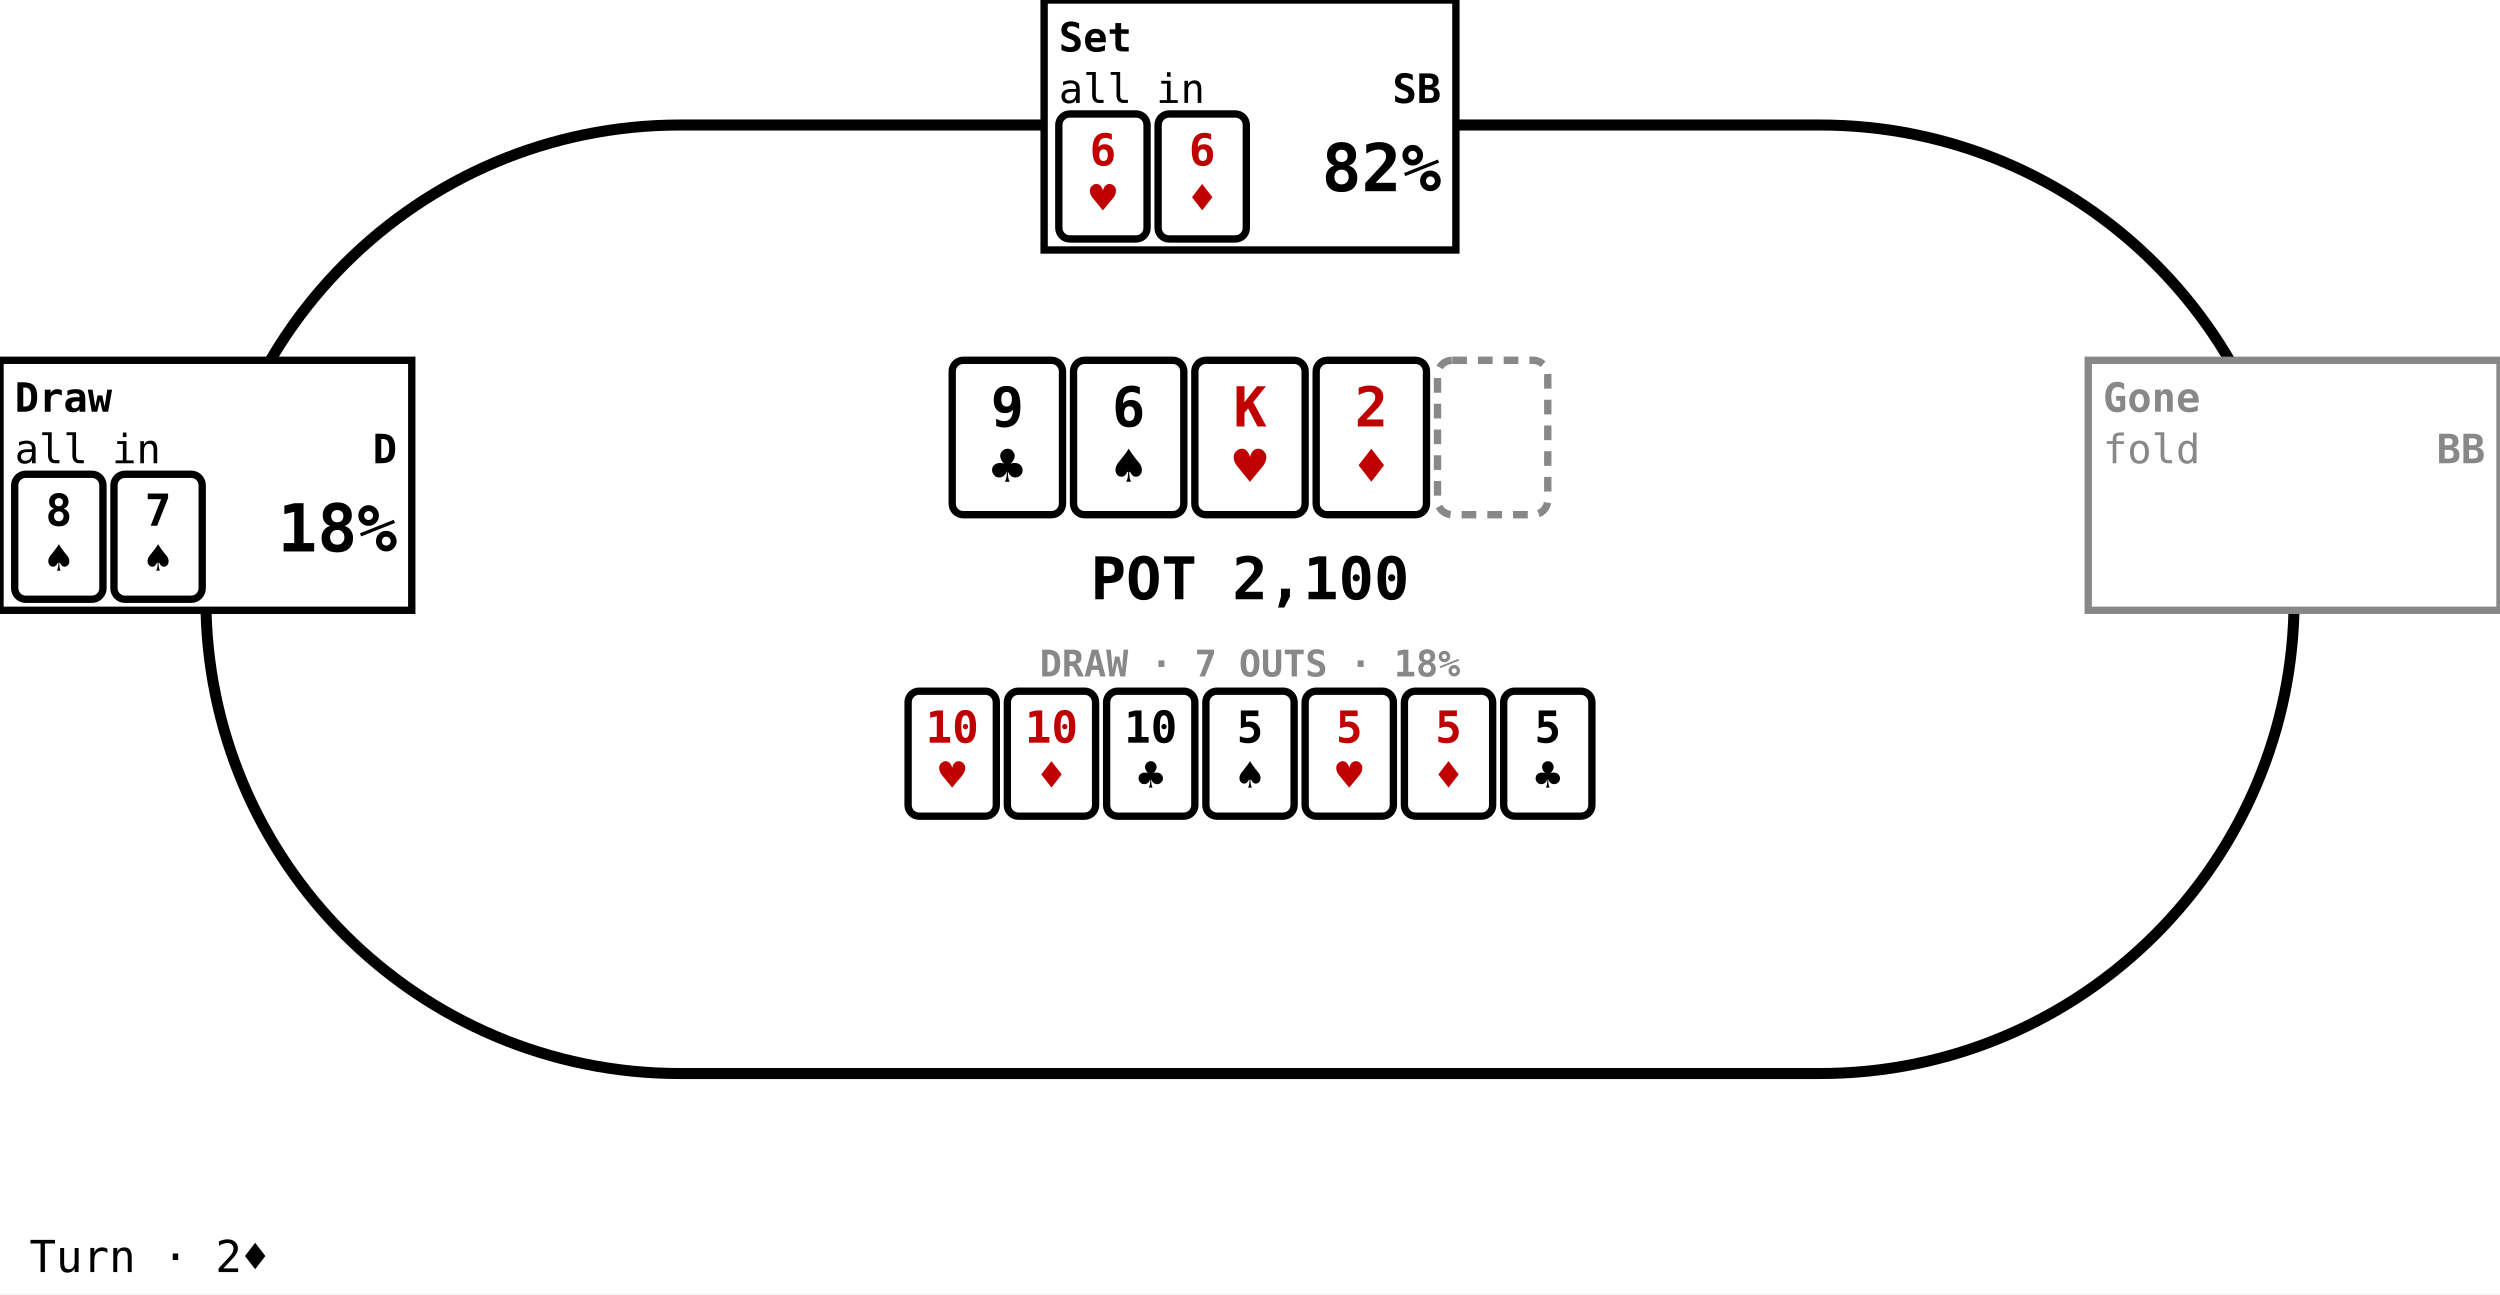
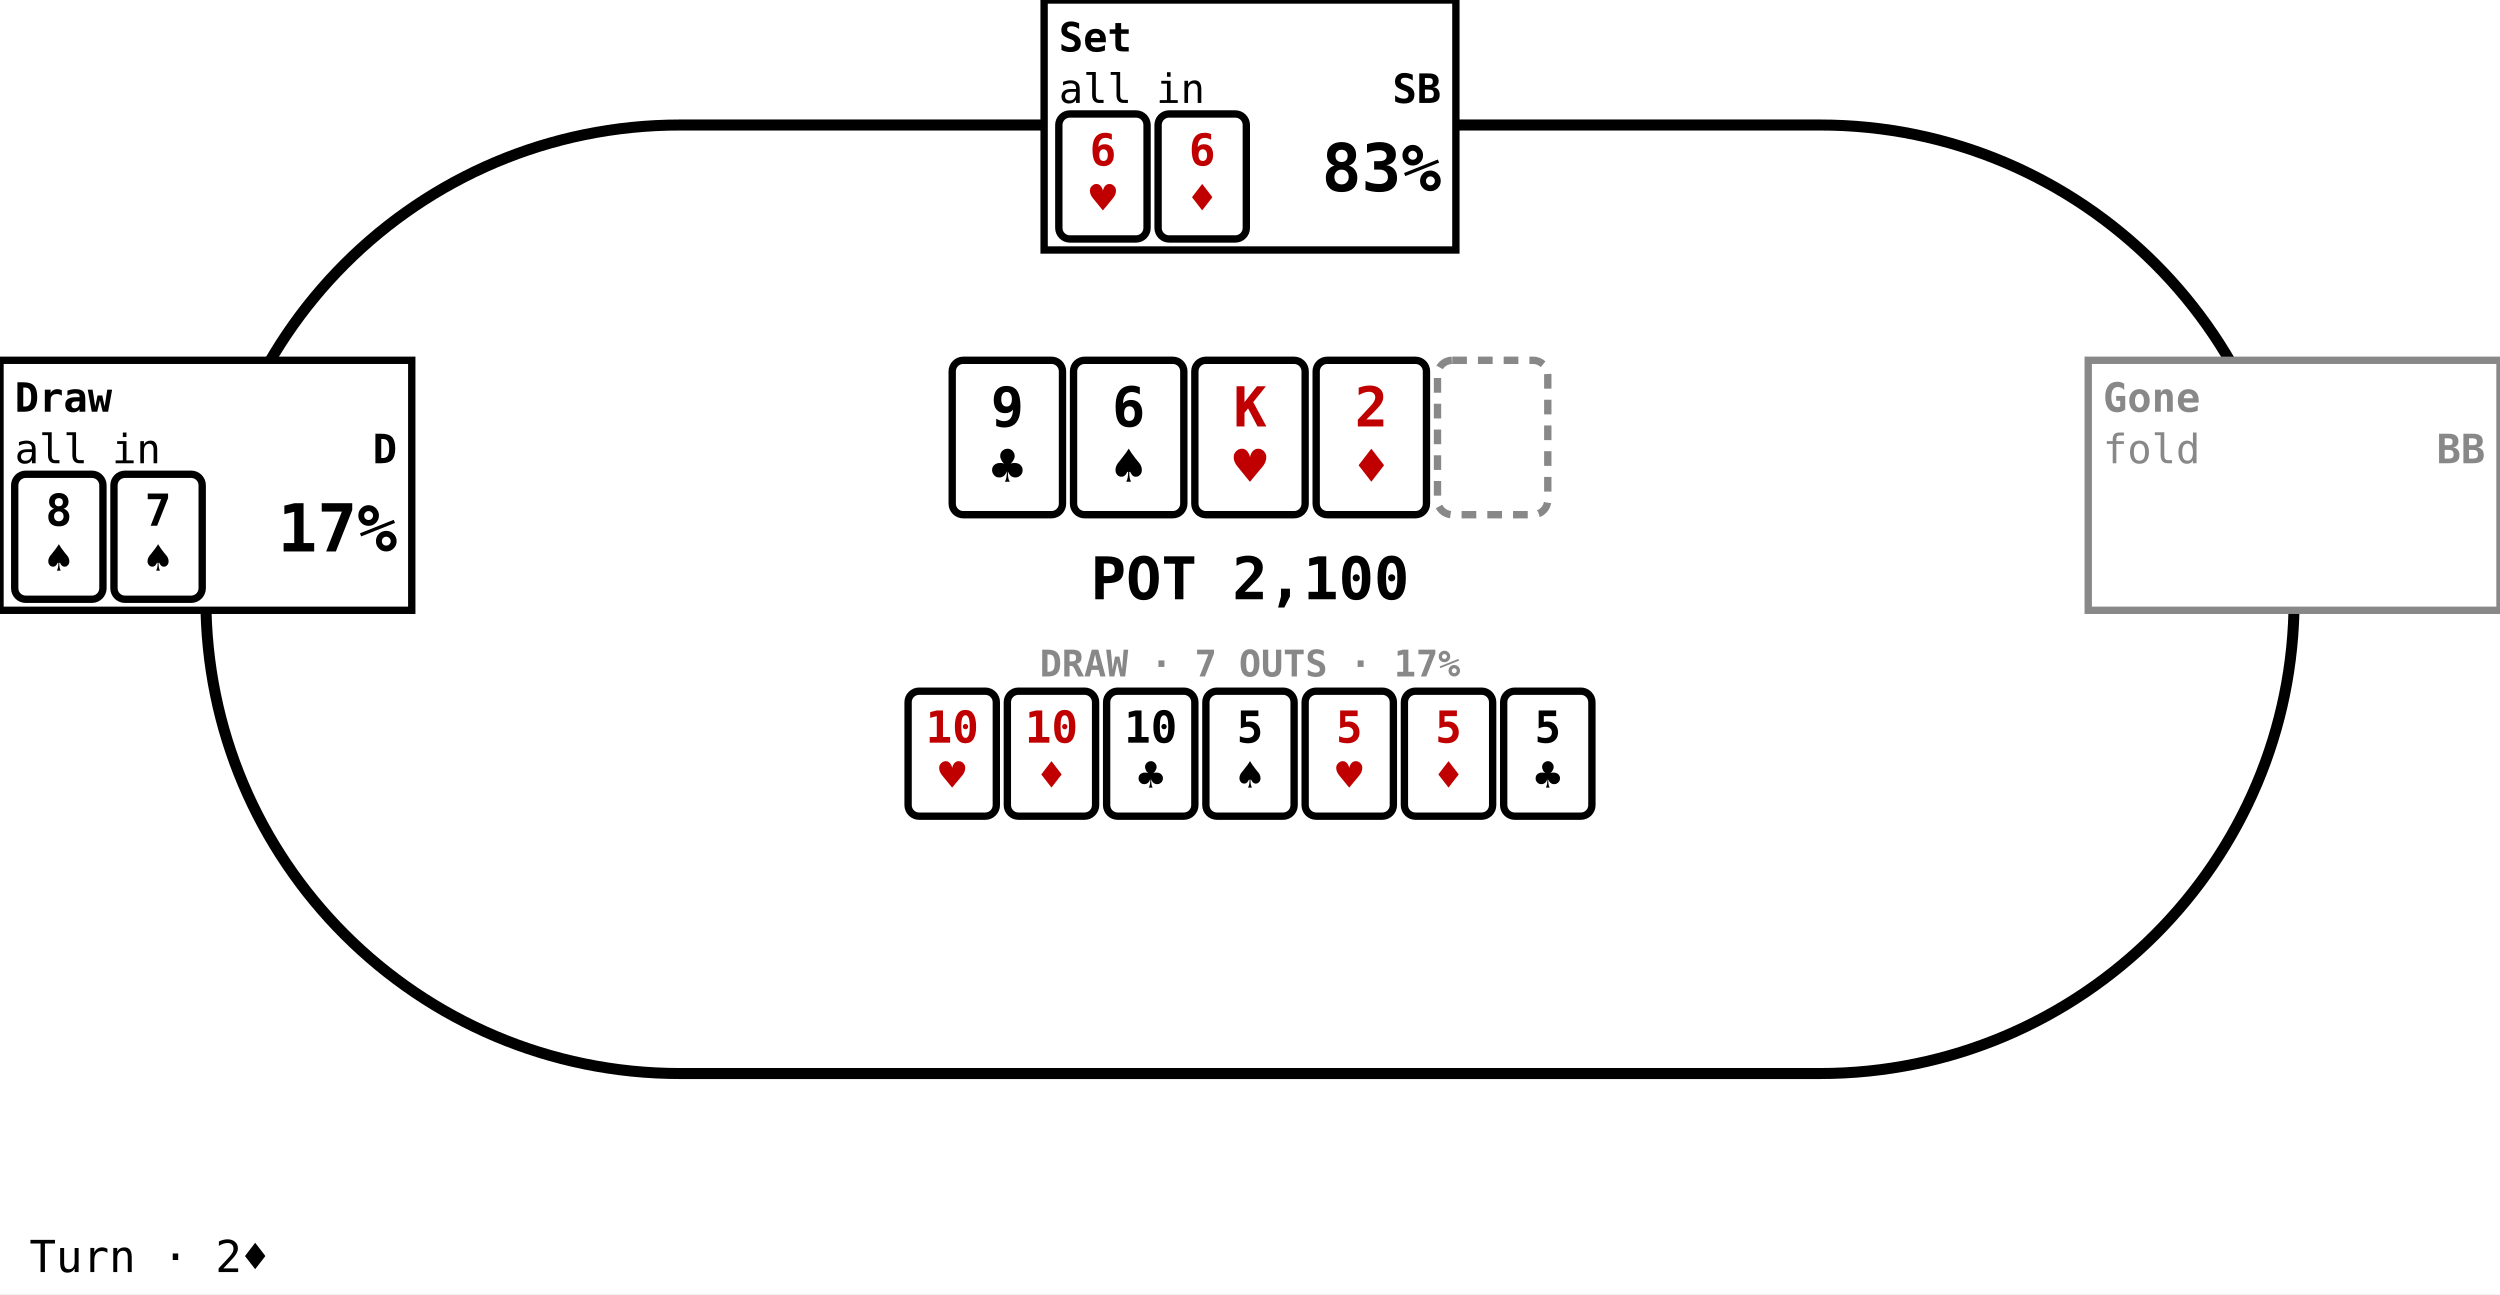
<svg xmlns="http://www.w3.org/2000/svg" viewBox="0 0 680 352" width="680" height="352" class="bowery" data-layout="ring" data-moment="6/9" role="img" aria-label="Turn · 2♦" font-family="ui-monospace, Menlo, Consolas, monospace">
  <rect class="bg" x="0" y="0" width="680" height="352" fill="#ffffff" />
  <rect class="oval" x="56" y="34" width="568" height="258" rx="129" fill="none" stroke="#000000" stroke-width="3" />
  <g class="board">
    <g class="card" data-card="9♣">
      <rect x="259" y="98" width="30" height="42" rx="3" fill="#ffffff" stroke="#000000" stroke-width="2" />
      <text x="274" y="116" font-size="15" font-weight="700" text-anchor="middle" fill="#000000">9</text>
      <text x="274" y="132" font-size="15" text-anchor="middle" fill="#000000">♣</text>
    </g>
    <g class="card" data-card="6♠">
      <rect x="292" y="98" width="30" height="42" rx="3" fill="#ffffff" stroke="#000000" stroke-width="2" />
      <text x="307" y="116" font-size="15" font-weight="700" text-anchor="middle" fill="#000000">6</text>
      <text x="307" y="132" font-size="15" text-anchor="middle" fill="#000000">♠</text>
    </g>
    <g class="card red" data-card="K♥">
      <rect x="325" y="98" width="30" height="42" rx="3" fill="#ffffff" stroke="#000000" stroke-width="2" />
      <text x="340" y="116" font-size="15" font-weight="700" text-anchor="middle" fill="#c00000">K</text>
      <text x="340" y="132" font-size="15" text-anchor="middle" fill="#c00000">♥</text>
    </g>
    <g class="card red" data-card="2♦">
      <rect x="358" y="98" width="30" height="42" rx="3" fill="#ffffff" stroke="#000000" stroke-width="2" />
      <text x="373" y="116" font-size="15" font-weight="700" text-anchor="middle" fill="#c00000">2</text>
      <text x="373" y="132" font-size="15" text-anchor="middle" fill="#c00000">♦</text>
    </g>
    <rect class="slot" x="391" y="98" width="30" height="42" rx="4" fill="none" stroke="#888888" stroke-width="2" stroke-dasharray="4 3" />
  </g>
  <text class="pot" x="340" y="163" font-size="16" font-weight="700" text-anchor="middle" fill="#000000">POT 2,100</text>
  <g class="outs" data-seat="0">
-     <text class="label" x="340" y="184" font-size="10" font-weight="700" text-anchor="middle" fill="#888888">DRAW · 7 OUTS · 18%</text>
+     <text class="label" x="340" y="184" font-size="10" font-weight="700" text-anchor="middle" fill="#888888">DRAW · 7 OUTS · 17%</text>
    <g class="card red" data-card="T♥">
      <rect x="247" y="188" width="24" height="34" rx="3" fill="#ffffff" stroke="#000000" stroke-width="2" />
      <text x="259" y="202" font-size="12" font-weight="700" text-anchor="middle" fill="#c00000">10</text>
      <text x="259" y="215" font-size="12" text-anchor="middle" fill="#c00000">♥</text>
    </g>
    <g class="card red" data-card="T♦">
      <rect x="274" y="188" width="24" height="34" rx="3" fill="#ffffff" stroke="#000000" stroke-width="2" />
      <text x="286" y="202" font-size="12" font-weight="700" text-anchor="middle" fill="#c00000">10</text>
      <text x="286" y="215" font-size="12" text-anchor="middle" fill="#c00000">♦</text>
    </g>
    <g class="card" data-card="T♣">
      <rect x="301" y="188" width="24" height="34" rx="3" fill="#ffffff" stroke="#000000" stroke-width="2" />
      <text x="313" y="202" font-size="12" font-weight="700" text-anchor="middle" fill="#000000">10</text>
      <text x="313" y="215" font-size="12" text-anchor="middle" fill="#000000">♣</text>
    </g>
    <g class="card" data-card="5♠">
      <rect x="328" y="188" width="24" height="34" rx="3" fill="#ffffff" stroke="#000000" stroke-width="2" />
      <text x="340" y="202" font-size="12" font-weight="700" text-anchor="middle" fill="#000000">5</text>
      <text x="340" y="215" font-size="12" text-anchor="middle" fill="#000000">♠</text>
    </g>
    <g class="card red" data-card="5♥">
      <rect x="355" y="188" width="24" height="34" rx="3" fill="#ffffff" stroke="#000000" stroke-width="2" />
      <text x="367" y="202" font-size="12" font-weight="700" text-anchor="middle" fill="#c00000">5</text>
      <text x="367" y="215" font-size="12" text-anchor="middle" fill="#c00000">♥</text>
    </g>
    <g class="card red" data-card="5♦">
      <rect x="382" y="188" width="24" height="34" rx="3" fill="#ffffff" stroke="#000000" stroke-width="2" />
      <text x="394" y="202" font-size="12" font-weight="700" text-anchor="middle" fill="#c00000">5</text>
      <text x="394" y="215" font-size="12" text-anchor="middle" fill="#c00000">♦</text>
    </g>
    <g class="card" data-card="5♣">
      <rect x="409" y="188" width="24" height="34" rx="3" fill="#ffffff" stroke="#000000" stroke-width="2" />
      <text x="421" y="202" font-size="12" font-weight="700" text-anchor="middle" fill="#000000">5</text>
      <text x="421" y="215" font-size="12" text-anchor="middle" fill="#000000">♣</text>
    </g>
  </g>
  <g class="seat all-in" data-seat="0">
    <rect class="plate" x="0" y="98" width="112" height="68" fill="#ffffff" stroke="#000000" stroke-width="2" />
    <text class="name" x="4" y="112" font-size="11" font-weight="700" text-anchor="start" fill="#000000">Draw</text>
    <text class="stack" x="4" y="126" font-size="11" text-anchor="start" fill="#000000">all in</text>
    <text class="marks" x="108" y="126" font-size="11" font-weight="700" text-anchor="end" fill="#000000">D</text>
    <g class="card" data-card="8♠">
      <rect x="4" y="129" width="24" height="34" rx="3" fill="#ffffff" stroke="#000000" stroke-width="2" />
      <text x="16" y="143" font-size="12" font-weight="700" text-anchor="middle" fill="#000000">8</text>
      <text x="16" y="156" font-size="12" text-anchor="middle" fill="#000000">♠</text>
    </g>
    <g class="card" data-card="7♠">
      <rect x="31" y="129" width="24" height="34" rx="3" fill="#ffffff" stroke="#000000" stroke-width="2" />
      <text x="43" y="143" font-size="12" font-weight="700" text-anchor="middle" fill="#000000">7</text>
      <text x="43" y="156" font-size="12" text-anchor="middle" fill="#000000">♠</text>
    </g>
-     <text class="odds" x="108" y="150" font-size="18" font-weight="700" text-anchor="end" fill="#000000">18%</text>
+     <text class="odds" x="108" y="150" font-size="18" font-weight="700" text-anchor="end" fill="#000000">17%</text>
  </g>
  <g class="seat all-in" data-seat="1">
    <rect class="plate" x="284" y="0" width="112" height="68" fill="#ffffff" stroke="#000000" stroke-width="2" />
    <text class="name" x="288" y="14" font-size="11" font-weight="700" text-anchor="start" fill="#000000">Set</text>
    <text class="stack" x="288" y="28" font-size="11" text-anchor="start" fill="#000000">all in</text>
    <text class="marks" x="392" y="28" font-size="11" font-weight="700" text-anchor="end" fill="#000000">SB</text>
    <g class="card red" data-card="6♥">
      <rect x="288" y="31" width="24" height="34" rx="3" fill="#ffffff" stroke="#000000" stroke-width="2" />
      <text x="300" y="45" font-size="12" font-weight="700" text-anchor="middle" fill="#c00000">6</text>
      <text x="300" y="58" font-size="12" text-anchor="middle" fill="#c00000">♥</text>
    </g>
    <g class="card red" data-card="6♦">
      <rect x="315" y="31" width="24" height="34" rx="3" fill="#ffffff" stroke="#000000" stroke-width="2" />
      <text x="327" y="45" font-size="12" font-weight="700" text-anchor="middle" fill="#c00000">6</text>
      <text x="327" y="58" font-size="12" text-anchor="middle" fill="#c00000">♦</text>
    </g>
-     <text class="odds" x="392" y="52" font-size="18" font-weight="700" text-anchor="end" fill="#000000">82%</text>
+     <text class="odds" x="392" y="52" font-size="18" font-weight="700" text-anchor="end" fill="#000000">83%</text>
  </g>
  <g class="seat folded" data-seat="2">
    <rect class="plate" x="568" y="98" width="112" height="68" fill="#ffffff" stroke="#888888" stroke-width="2" />
    <text class="name" x="572" y="112" font-size="11" font-weight="700" text-anchor="start" fill="#888888">Gone</text>
    <text class="stack" x="572" y="126" font-size="11" text-anchor="start" fill="#888888">fold</text>
    <text class="marks" x="676" y="126" font-size="11" font-weight="700" text-anchor="end" fill="#888888">BB</text>
  </g>
  <text class="caption" x="8" y="346" font-size="12" text-anchor="start" fill="#000000">Turn · 2♦</text>
</svg>
